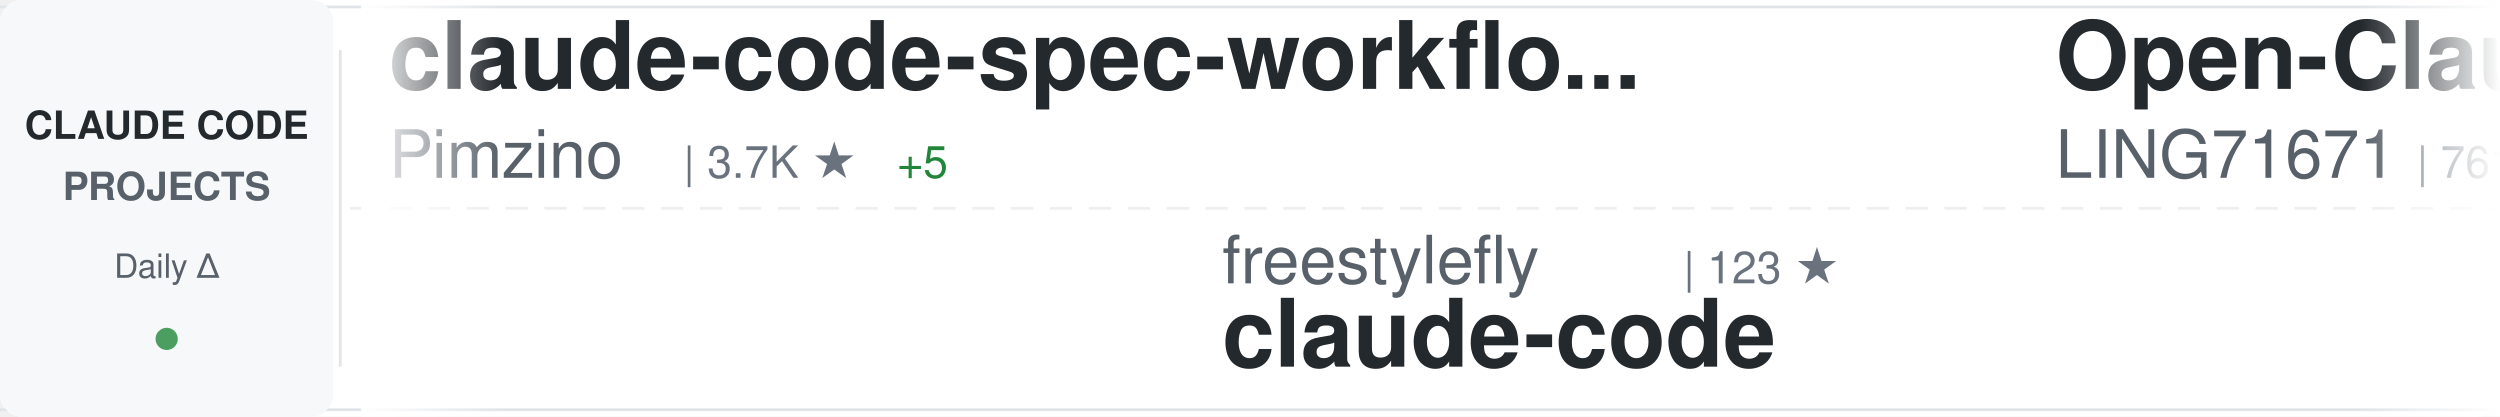
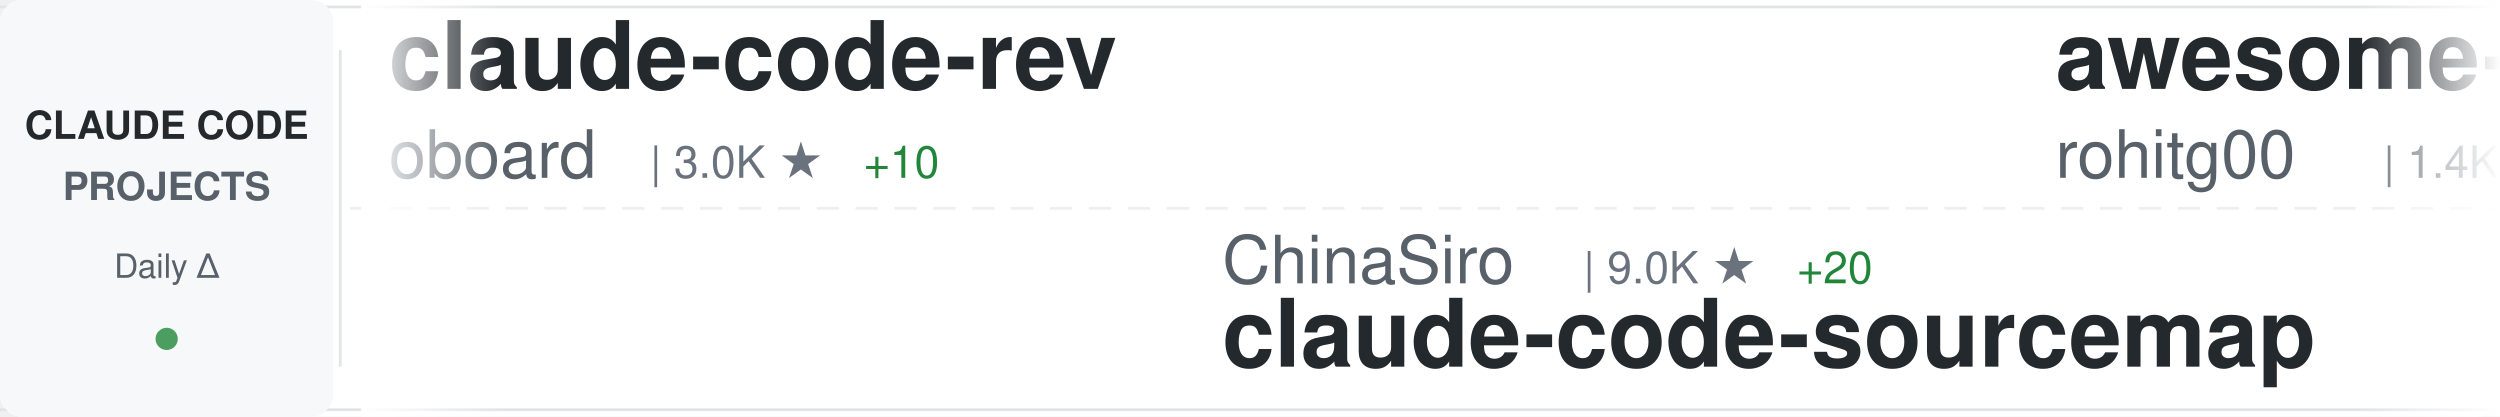
<svg xmlns="http://www.w3.org/2000/svg" width="900" height="150">
  <defs>
    <linearGradient id="awesomeLeftFade" x1="0%" y1="0%" x2="100%" y2="0%">
      <stop offset="0%" style="stop-color:#ffffff;stop-opacity:1" />
      <stop offset="100%" style="stop-color:#ffffff;stop-opacity:0" />
    </linearGradient>
    <linearGradient id="awesomeRightFade" x1="0%" y1="0%" x2="100%" y2="0%">
      <stop offset="0%" style="stop-color:#ffffff;stop-opacity:0" />
      <stop offset="100%" style="stop-color:#ffffff;stop-opacity:1" />
    </linearGradient>
  </defs>
  <rect width="900" height="150" fill="#ffffff" rx="8" />
  <rect x="0" y="2" width="900" height="1" fill="#e1e4e8" />
  <rect x="0" y="147" width="900" height="1" fill="#e1e4e8" />
  <line x1="0" y1="75" x2="900" y2="75" stroke="#e1e4e8" stroke-width="1" stroke-dasharray="8 6" opacity="0.6" />
  <rect x="0" y="0" width="120" height="150" fill="#f6f8fa" rx="8" />
  <text x="60" y="50" font-family="-apple-system, BlinkMacSystemFont, 'Segoe UI', Helvetica, Arial, sans-serif" font-size="14" font-weight="600" fill="#24292e" text-anchor="middle">CLAUDE CODE</text>
  <text x="60" y="72" font-family="-apple-system, BlinkMacSystemFont, 'Segoe UI', Helvetica, Arial, sans-serif" font-size="14" font-weight="600" fill="#586069" text-anchor="middle">PROJECTS</text>
  <text x="60" y="100" font-family="-apple-system, BlinkMacSystemFont, 'Segoe UI', Helvetica, Arial, sans-serif" font-size="12" font-weight="500" fill="#586069" text-anchor="middle">Daily Δ</text>
  <circle cx="60" cy="122" r="4" fill="#22863a" opacity="0.8" />
  <rect x="122" y="18" width="1" height="114" fill="#e1e4e8" />
  <clipPath id="awesomeTickerClip">
    <rect x="130" y="0" width="770" height="150" />
  </clipPath>
  <g clip-path="url(#awesomeTickerClip)">
    <g id="awesomeTickerItems">
      <animateTransform attributeName="transform" attributeType="XML" type="translate" from="0 0" to="-3000 0" dur="54s" repeatCount="indefinite" />
      <g transform="translate(0, 0)">
-         <text x="140" y="32" font-family="-apple-system, BlinkMacSystemFont, 'Segoe UI', Helvetica, Arial, sans-serif" font-size="34" font-weight="600" fill="#24292e">claude-code-spec-workflo...</text>
-         <text x="140" y="64" font-family="-apple-system, BlinkMacSystemFont, 'Segoe UI', Helvetica, Arial, sans-serif" font-size="24" font-weight="400" fill="#586069">Pimzino</text>
-         <text x="246" y="64" font-family="-apple-system, BlinkMacSystemFont, 'Segoe UI', Helvetica, Arial, sans-serif" font-size="16" font-weight="500" fill="#6a737d">| 3.7K ★</text>
-         <text x="323" y="64" font-family="-apple-system, BlinkMacSystemFont, 'Segoe UI', Helvetica, Arial, sans-serif" font-size="16" font-weight="500" fill="#22863a"> +5</text>
+         <text x="140" y="32" font-family="-apple-system, BlinkMacSystemFont, 'Segoe UI', Helvetica, Arial, sans-serif" font-size="34" font-weight="600" fill="#24292e">claude-code-rev</text>
+         <text x="140" y="64" font-family="-apple-system, BlinkMacSystemFont, 'Segoe UI', Helvetica, Arial, sans-serif" font-size="24" font-weight="400" fill="#586069">oboard</text>
+         <text x="234" y="64" font-family="-apple-system, BlinkMacSystemFont, 'Segoe UI', Helvetica, Arial, sans-serif" font-size="16" font-weight="500" fill="#6a737d">| 3.0K ★</text>
+         <text x="311" y="64" font-family="-apple-system, BlinkMacSystemFont, 'Segoe UI', Helvetica, Arial, sans-serif" font-size="16" font-weight="500" fill="#22863a"> +10</text>
      </g>
      <g transform="translate(300, 0)">
-         <text x="140" y="102" font-family="-apple-system, BlinkMacSystemFont, 'Segoe UI', Helvetica, Arial, sans-serif" font-size="24" font-weight="400" fill="#586069">freestylefly</text>
-         <text x="306" y="102" font-family="-apple-system, BlinkMacSystemFont, 'Segoe UI', Helvetica, Arial, sans-serif" font-size="16" font-weight="500" fill="#6a737d">| 123 ★</text>
-         <text x="140" y="132" font-family="-apple-system, BlinkMacSystemFont, 'Segoe UI', Helvetica, Arial, sans-serif" font-size="34" font-weight="600" fill="#24292e">claude-code</text>
+         <text x="140" y="102" font-family="-apple-system, BlinkMacSystemFont, 'Segoe UI', Helvetica, Arial, sans-serif" font-size="24" font-weight="400" fill="#586069">ChinaSiro</text>
+         <text x="270" y="102" font-family="-apple-system, BlinkMacSystemFont, 'Segoe UI', Helvetica, Arial, sans-serif" font-size="16" font-weight="500" fill="#6a737d">| 9.0K ★</text>
+         <text x="347" y="102" font-family="-apple-system, BlinkMacSystemFont, 'Segoe UI', Helvetica, Arial, sans-serif" font-size="16" font-weight="500" fill="#22863a"> +20</text>
+         <text x="140" y="132" font-family="-apple-system, BlinkMacSystemFont, 'Segoe UI', Helvetica, Arial, sans-serif" font-size="34" font-weight="600" fill="#24292e">claude-code-sourcemap</text>
      </g>
      <g transform="translate(600, 0)">
+         <text x="140" y="32" font-family="-apple-system, BlinkMacSystemFont, 'Segoe UI', Helvetica, Arial, sans-serif" font-size="34" font-weight="600" fill="#24292e">awesome-claude-code-tool...</text>
+         <text x="140" y="64" font-family="-apple-system, BlinkMacSystemFont, 'Segoe UI', Helvetica, Arial, sans-serif" font-size="24" font-weight="400" fill="#586069">rohitg00</text>
+         <text x="258" y="64" font-family="-apple-system, BlinkMacSystemFont, 'Segoe UI', Helvetica, Arial, sans-serif" font-size="16" font-weight="500" fill="#6a737d">| 1.4K ★</text>
+         <text x="335" y="64" font-family="-apple-system, BlinkMacSystemFont, 'Segoe UI', Helvetica, Arial, sans-serif" font-size="16" font-weight="500" fill="#22863a"> +14</text>
+       </g>
+       <g transform="translate(900, 0)">
+         <text x="140" y="102" font-family="-apple-system, BlinkMacSystemFont, 'Segoe UI', Helvetica, Arial, sans-serif" font-size="24" font-weight="400" fill="#586069">anthropics</text>
+         <text x="282" y="102" font-family="-apple-system, BlinkMacSystemFont, 'Segoe UI', Helvetica, Arial, sans-serif" font-size="16" font-weight="500" fill="#6a737d">| 809 ★</text>
+         <text x="350" y="102" font-family="-apple-system, BlinkMacSystemFont, 'Segoe UI', Helvetica, Arial, sans-serif" font-size="16" font-weight="500" fill="#22863a"> +4</text>
+         <text x="140" y="132" font-family="-apple-system, BlinkMacSystemFont, 'Segoe UI', Helvetica, Arial, sans-serif" font-size="34" font-weight="600" fill="#24292e">claude-code-base-action</text>
+       </g>
+       <g transform="translate(1200, 0)">
        <text x="140" y="32" font-family="-apple-system, BlinkMacSystemFont, 'Segoe UI', Helvetica, Arial, sans-serif" font-size="34" font-weight="600" fill="#24292e">Open-ClaudeCode</text>
        <text x="140" y="64" font-family="-apple-system, BlinkMacSystemFont, 'Segoe UI', Helvetica, Arial, sans-serif" font-size="24" font-weight="400" fill="#586069">LING71671</text>
-         <text x="270" y="64" font-family="-apple-system, BlinkMacSystemFont, 'Segoe UI', Helvetica, Arial, sans-serif" font-size="16" font-weight="500" fill="#6a737d">| 761 ★</text>
-         <text x="338" y="64" font-family="-apple-system, BlinkMacSystemFont, 'Segoe UI', Helvetica, Arial, sans-serif" font-size="16" font-weight="500" fill="#22863a"> +8</text>
-       </g>
-       <g transform="translate(900, 0)">
-         <text x="140" y="102" font-family="-apple-system, BlinkMacSystemFont, 'Segoe UI', Helvetica, Arial, sans-serif" font-size="24" font-weight="400" fill="#586069">sickn33</text>
-         <text x="246" y="102" font-family="-apple-system, BlinkMacSystemFont, 'Segoe UI', Helvetica, Arial, sans-serif" font-size="16" font-weight="500" fill="#6a737d">| 34.1K ★</text>
-         <text x="332" y="102" font-family="-apple-system, BlinkMacSystemFont, 'Segoe UI', Helvetica, Arial, sans-serif" font-size="16" font-weight="500" fill="#22863a"> +171</text>
-         <text x="140" y="132" font-family="-apple-system, BlinkMacSystemFont, 'Segoe UI', Helvetica, Arial, sans-serif" font-size="34" font-weight="600" fill="#24292e">antigravity-awesome-skil...</text>
-       </g>
-       <g transform="translate(1200, 0)">
-         <text x="140" y="32" font-family="-apple-system, BlinkMacSystemFont, 'Segoe UI', Helvetica, Arial, sans-serif" font-size="34" font-weight="600" fill="#24292e">claude-code</text>
-         <text x="140" y="64" font-family="-apple-system, BlinkMacSystemFont, 'Segoe UI', Helvetica, Arial, sans-serif" font-size="24" font-weight="400" fill="#586069">anthropics</text>
-         <text x="282" y="64" font-family="-apple-system, BlinkMacSystemFont, 'Segoe UI', Helvetica, Arial, sans-serif" font-size="16" font-weight="500" fill="#6a737d">| 116.0K ★</text>
-         <text x="377" y="64" font-family="-apple-system, BlinkMacSystemFont, 'Segoe UI', Helvetica, Arial, sans-serif" font-size="16" font-weight="500" fill="#22863a"> +406</text>
+         <text x="270" y="64" font-family="-apple-system, BlinkMacSystemFont, 'Segoe UI', Helvetica, Arial, sans-serif" font-size="16" font-weight="500" fill="#6a737d">| 762 ★</text>
+         <text x="338" y="64" font-family="-apple-system, BlinkMacSystemFont, 'Segoe UI', Helvetica, Arial, sans-serif" font-size="16" font-weight="500" fill="#22863a"> +7</text>
      </g>
      <g transform="translate(1500, 0)">
-         <text x="140" y="102" font-family="-apple-system, BlinkMacSystemFont, 'Segoe UI', Helvetica, Arial, sans-serif" font-size="24" font-weight="400" fill="#586069">RishabhK103</text>
-         <text x="294" y="102" font-family="-apple-system, BlinkMacSystemFont, 'Segoe UI', Helvetica, Arial, sans-serif" font-size="16" font-weight="500" fill="#6a737d">| 62 ★</text>
-         <text x="353" y="102" font-family="-apple-system, BlinkMacSystemFont, 'Segoe UI', Helvetica, Arial, sans-serif" font-size="16" font-weight="500" fill="#22863a"> +1</text>
-         <text x="140" y="132" font-family="-apple-system, BlinkMacSystemFont, 'Segoe UI', Helvetica, Arial, sans-serif" font-size="34" font-weight="600" fill="#24292e">claude-code</text>
+         <text x="140" y="102" font-family="-apple-system, BlinkMacSystemFont, 'Segoe UI', Helvetica, Arial, sans-serif" font-size="24" font-weight="400" fill="#586069">https-deeplearning-ai</text>
+         <text x="414" y="102" font-family="-apple-system, BlinkMacSystemFont, 'Segoe UI', Helvetica, Arial, sans-serif" font-size="16" font-weight="500" fill="#6a737d">| 490 ★</text>
+         <text x="482" y="102" font-family="-apple-system, BlinkMacSystemFont, 'Segoe UI', Helvetica, Arial, sans-serif" font-size="16" font-weight="500" fill="#22863a"> +1</text>
+         <text x="140" y="132" font-family="-apple-system, BlinkMacSystemFont, 'Segoe UI', Helvetica, Arial, sans-serif" font-size="34" font-weight="600" fill="#24292e">sc-claude-code-files</text>
      </g>
      <g transform="translate(1800, 0)">
-         <text x="140" y="32" font-family="-apple-system, BlinkMacSystemFont, 'Segoe UI', Helvetica, Arial, sans-serif" font-size="34" font-weight="600" fill="#24292e">claude-code-cli</text>
-         <text x="140" y="64" font-family="-apple-system, BlinkMacSystemFont, 'Segoe UI', Helvetica, Arial, sans-serif" font-size="24" font-weight="400" fill="#586069">huangserva</text>
-         <text x="282" y="64" font-family="-apple-system, BlinkMacSystemFont, 'Segoe UI', Helvetica, Arial, sans-serif" font-size="16" font-weight="500" fill="#6a737d">| 556 ★</text>
-         <text x="350" y="64" font-family="-apple-system, BlinkMacSystemFont, 'Segoe UI', Helvetica, Arial, sans-serif" font-size="16" font-weight="500" fill="#22863a"> +2</text>
+         <text x="140" y="32" font-family="-apple-system, BlinkMacSystemFont, 'Segoe UI', Helvetica, Arial, sans-serif" font-size="34" font-weight="600" fill="#24292e">claude-code</text>
+         <text x="140" y="64" font-family="-apple-system, BlinkMacSystemFont, 'Segoe UI', Helvetica, Arial, sans-serif" font-size="24" font-weight="400" fill="#586069">chiragjoshi12</text>
+         <text x="318" y="64" font-family="-apple-system, BlinkMacSystemFont, 'Segoe UI', Helvetica, Arial, sans-serif" font-size="16" font-weight="500" fill="#6a737d">| 188 ★</text>
      </g>
      <g transform="translate(2100, 0)">
-         <text x="140" y="102" font-family="-apple-system, BlinkMacSystemFont, 'Segoe UI', Helvetica, Arial, sans-serif" font-size="24" font-weight="400" fill="#586069">codeaashu</text>
-         <text x="270" y="102" font-family="-apple-system, BlinkMacSystemFont, 'Segoe UI', Helvetica, Arial, sans-serif" font-size="16" font-weight="500" fill="#6a737d">| 2.2K ★</text>
-         <text x="347" y="102" font-family="-apple-system, BlinkMacSystemFont, 'Segoe UI', Helvetica, Arial, sans-serif" font-size="16" font-weight="500" fill="#22863a"> +27</text>
+         <text x="140" y="102" font-family="-apple-system, BlinkMacSystemFont, 'Segoe UI', Helvetica, Arial, sans-serif" font-size="24" font-weight="400" fill="#586069">RishabhK103</text>
+         <text x="294" y="102" font-family="-apple-system, BlinkMacSystemFont, 'Segoe UI', Helvetica, Arial, sans-serif" font-size="16" font-weight="500" fill="#6a737d">| 63 ★</text>
+         <text x="353" y="102" font-family="-apple-system, BlinkMacSystemFont, 'Segoe UI', Helvetica, Arial, sans-serif" font-size="16" font-weight="500" fill="#22863a"> +2</text>
        <text x="140" y="132" font-family="-apple-system, BlinkMacSystemFont, 'Segoe UI', Helvetica, Arial, sans-serif" font-size="34" font-weight="600" fill="#24292e">claude-code</text>
      </g>
      <g transform="translate(2400, 0)">
+         <text x="140" y="32" font-family="-apple-system, BlinkMacSystemFont, 'Segoe UI', Helvetica, Arial, sans-serif" font-size="34" font-weight="600" fill="#24292e">claude-code-source-code-...</text>
+         <text x="140" y="64" font-family="-apple-system, BlinkMacSystemFont, 'Segoe UI', Helvetica, Arial, sans-serif" font-size="24" font-weight="400" fill="#586069">ghuntley</text>
+         <text x="258" y="64" font-family="-apple-system, BlinkMacSystemFont, 'Segoe UI', Helvetica, Arial, sans-serif" font-size="16" font-weight="500" fill="#6a737d">| 973 ★</text>
+         <text x="326" y="64" font-family="-apple-system, BlinkMacSystemFont, 'Segoe UI', Helvetica, Arial, sans-serif" font-size="16" font-weight="500" fill="#22863a"> +1</text>
+       </g>
+       <g transform="translate(2700, 0)">
+         <text x="140" y="102" font-family="-apple-system, BlinkMacSystemFont, 'Segoe UI', Helvetica, Arial, sans-serif" font-size="24" font-weight="400" fill="#586069">AprilNEA</text>
+         <text x="258" y="102" font-family="-apple-system, BlinkMacSystemFont, 'Segoe UI', Helvetica, Arial, sans-serif" font-size="16" font-weight="500" fill="#6a737d">| 372 ★</text>
+         <text x="140" y="132" font-family="-apple-system, BlinkMacSystemFont, 'Segoe UI', Helvetica, Arial, sans-serif" font-size="34" font-weight="600" fill="#24292e">claude-code-source</text>
+       </g>
+       <g transform="translate(3000, 0)">
+         <text x="140" y="32" font-family="-apple-system, BlinkMacSystemFont, 'Segoe UI', Helvetica, Arial, sans-serif" font-size="34" font-weight="600" fill="#24292e">claude-code-rev</text>
+         <text x="140" y="64" font-family="-apple-system, BlinkMacSystemFont, 'Segoe UI', Helvetica, Arial, sans-serif" font-size="24" font-weight="400" fill="#586069">oboard</text>
+         <text x="234" y="64" font-family="-apple-system, BlinkMacSystemFont, 'Segoe UI', Helvetica, Arial, sans-serif" font-size="16" font-weight="500" fill="#6a737d">| 3.0K ★</text>
+         <text x="311" y="64" font-family="-apple-system, BlinkMacSystemFont, 'Segoe UI', Helvetica, Arial, sans-serif" font-size="16" font-weight="500" fill="#22863a"> +10</text>
+       </g>
+       <g transform="translate(3300, 0)">
+         <text x="140" y="102" font-family="-apple-system, BlinkMacSystemFont, 'Segoe UI', Helvetica, Arial, sans-serif" font-size="24" font-weight="400" fill="#586069">ChinaSiro</text>
+         <text x="270" y="102" font-family="-apple-system, BlinkMacSystemFont, 'Segoe UI', Helvetica, Arial, sans-serif" font-size="16" font-weight="500" fill="#6a737d">| 9.0K ★</text>
+         <text x="347" y="102" font-family="-apple-system, BlinkMacSystemFont, 'Segoe UI', Helvetica, Arial, sans-serif" font-size="16" font-weight="500" fill="#22863a"> +20</text>
+         <text x="140" y="132" font-family="-apple-system, BlinkMacSystemFont, 'Segoe UI', Helvetica, Arial, sans-serif" font-size="34" font-weight="600" fill="#24292e">claude-code-sourcemap</text>
+       </g>
+       <g transform="translate(3600, 0)">
        <text x="140" y="32" font-family="-apple-system, BlinkMacSystemFont, 'Segoe UI', Helvetica, Arial, sans-serif" font-size="34" font-weight="600" fill="#24292e">awesome-claude-code-tool...</text>
        <text x="140" y="64" font-family="-apple-system, BlinkMacSystemFont, 'Segoe UI', Helvetica, Arial, sans-serif" font-size="24" font-weight="400" fill="#586069">rohitg00</text>
-         <text x="258" y="64" font-family="-apple-system, BlinkMacSystemFont, 'Segoe UI', Helvetica, Arial, sans-serif" font-size="16" font-weight="500" fill="#6a737d">| 1.3K ★</text>
+         <text x="258" y="64" font-family="-apple-system, BlinkMacSystemFont, 'Segoe UI', Helvetica, Arial, sans-serif" font-size="16" font-weight="500" fill="#6a737d">| 1.4K ★</text>
        <text x="335" y="64" font-family="-apple-system, BlinkMacSystemFont, 'Segoe UI', Helvetica, Arial, sans-serif" font-size="16" font-weight="500" fill="#22863a"> +14</text>
      </g>
-       <g transform="translate(2700, 0)">
-         <text x="140" y="102" font-family="-apple-system, BlinkMacSystemFont, 'Segoe UI', Helvetica, Arial, sans-serif" font-size="24" font-weight="400" fill="#586069">Windy3f3f3f3f</text>
-         <text x="318" y="102" font-family="-apple-system, BlinkMacSystemFont, 'Segoe UI', Helvetica, Arial, sans-serif" font-size="16" font-weight="500" fill="#6a737d">| 1.9K ★</text>
-         <text x="395" y="102" font-family="-apple-system, BlinkMacSystemFont, 'Segoe UI', Helvetica, Arial, sans-serif" font-size="16" font-weight="500" fill="#22863a"> +16</text>
-         <text x="140" y="132" font-family="-apple-system, BlinkMacSystemFont, 'Segoe UI', Helvetica, Arial, sans-serif" font-size="34" font-weight="600" fill="#24292e">how-claude-code-works</text>
-       </g>
-       <g transform="translate(3000, 0)">
-         <text x="140" y="32" font-family="-apple-system, BlinkMacSystemFont, 'Segoe UI', Helvetica, Arial, sans-serif" font-size="34" font-weight="600" fill="#24292e">claude-code-spec-workflo...</text>
-         <text x="140" y="64" font-family="-apple-system, BlinkMacSystemFont, 'Segoe UI', Helvetica, Arial, sans-serif" font-size="24" font-weight="400" fill="#586069">Pimzino</text>
-         <text x="246" y="64" font-family="-apple-system, BlinkMacSystemFont, 'Segoe UI', Helvetica, Arial, sans-serif" font-size="16" font-weight="500" fill="#6a737d">| 3.7K ★</text>
-         <text x="323" y="64" font-family="-apple-system, BlinkMacSystemFont, 'Segoe UI', Helvetica, Arial, sans-serif" font-size="16" font-weight="500" fill="#22863a"> +5</text>
-       </g>
-       <g transform="translate(3300, 0)">
-         <text x="140" y="102" font-family="-apple-system, BlinkMacSystemFont, 'Segoe UI', Helvetica, Arial, sans-serif" font-size="24" font-weight="400" fill="#586069">freestylefly</text>
-         <text x="306" y="102" font-family="-apple-system, BlinkMacSystemFont, 'Segoe UI', Helvetica, Arial, sans-serif" font-size="16" font-weight="500" fill="#6a737d">| 123 ★</text>
-         <text x="140" y="132" font-family="-apple-system, BlinkMacSystemFont, 'Segoe UI', Helvetica, Arial, sans-serif" font-size="34" font-weight="600" fill="#24292e">claude-code</text>
-       </g>
-       <g transform="translate(3600, 0)">
-         <text x="140" y="32" font-family="-apple-system, BlinkMacSystemFont, 'Segoe UI', Helvetica, Arial, sans-serif" font-size="34" font-weight="600" fill="#24292e">Open-ClaudeCode</text>
-         <text x="140" y="64" font-family="-apple-system, BlinkMacSystemFont, 'Segoe UI', Helvetica, Arial, sans-serif" font-size="24" font-weight="400" fill="#586069">LING71671</text>
-         <text x="270" y="64" font-family="-apple-system, BlinkMacSystemFont, 'Segoe UI', Helvetica, Arial, sans-serif" font-size="16" font-weight="500" fill="#6a737d">| 761 ★</text>
-         <text x="338" y="64" font-family="-apple-system, BlinkMacSystemFont, 'Segoe UI', Helvetica, Arial, sans-serif" font-size="16" font-weight="500" fill="#22863a"> +8</text>
-       </g>
      <g transform="translate(3900, 0)">
-         <text x="140" y="102" font-family="-apple-system, BlinkMacSystemFont, 'Segoe UI', Helvetica, Arial, sans-serif" font-size="24" font-weight="400" fill="#586069">sickn33</text>
-         <text x="246" y="102" font-family="-apple-system, BlinkMacSystemFont, 'Segoe UI', Helvetica, Arial, sans-serif" font-size="16" font-weight="500" fill="#6a737d">| 34.1K ★</text>
-         <text x="332" y="102" font-family="-apple-system, BlinkMacSystemFont, 'Segoe UI', Helvetica, Arial, sans-serif" font-size="16" font-weight="500" fill="#22863a"> +171</text>
-         <text x="140" y="132" font-family="-apple-system, BlinkMacSystemFont, 'Segoe UI', Helvetica, Arial, sans-serif" font-size="34" font-weight="600" fill="#24292e">antigravity-awesome-skil...</text>
+         <text x="140" y="102" font-family="-apple-system, BlinkMacSystemFont, 'Segoe UI', Helvetica, Arial, sans-serif" font-size="24" font-weight="400" fill="#586069">anthropics</text>
+         <text x="282" y="102" font-family="-apple-system, BlinkMacSystemFont, 'Segoe UI', Helvetica, Arial, sans-serif" font-size="16" font-weight="500" fill="#6a737d">| 809 ★</text>
+         <text x="350" y="102" font-family="-apple-system, BlinkMacSystemFont, 'Segoe UI', Helvetica, Arial, sans-serif" font-size="16" font-weight="500" fill="#22863a"> +4</text>
+         <text x="140" y="132" font-family="-apple-system, BlinkMacSystemFont, 'Segoe UI', Helvetica, Arial, sans-serif" font-size="34" font-weight="600" fill="#24292e">claude-code-base-action</text>
      </g>
    </g>
  </g>
  <rect x="130" y="0" width="50" height="150" fill="url(#awesomeLeftFade)" />
  <rect x="850" y="0" width="50" height="150" fill="url(#awesomeRightFade)" />
</svg>
